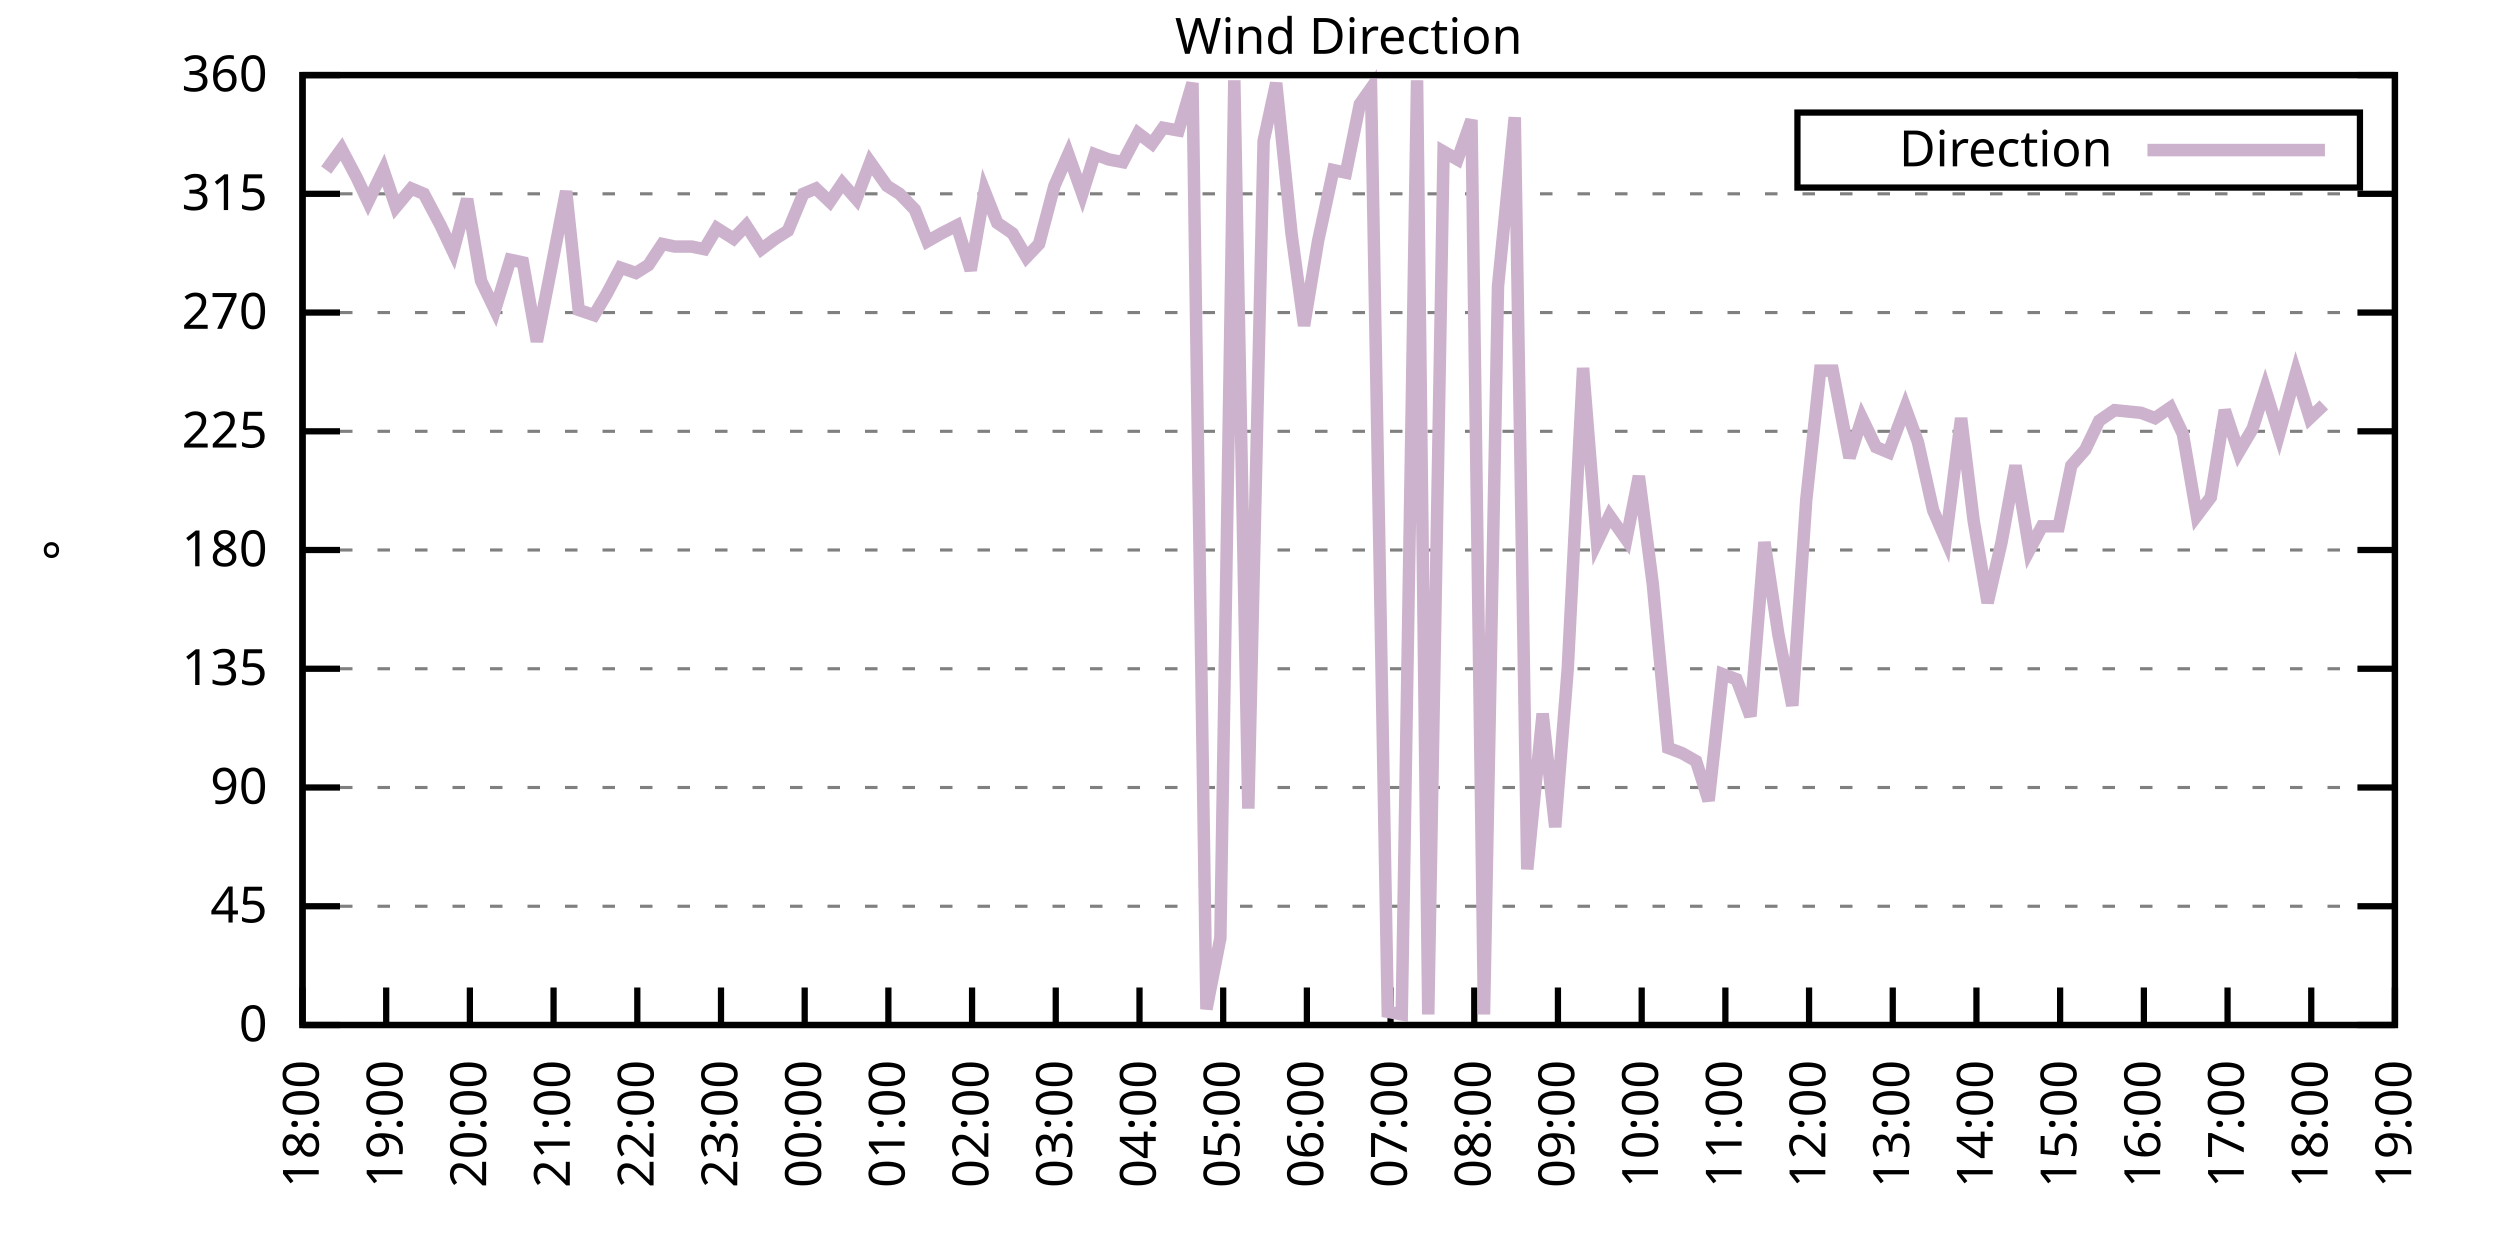
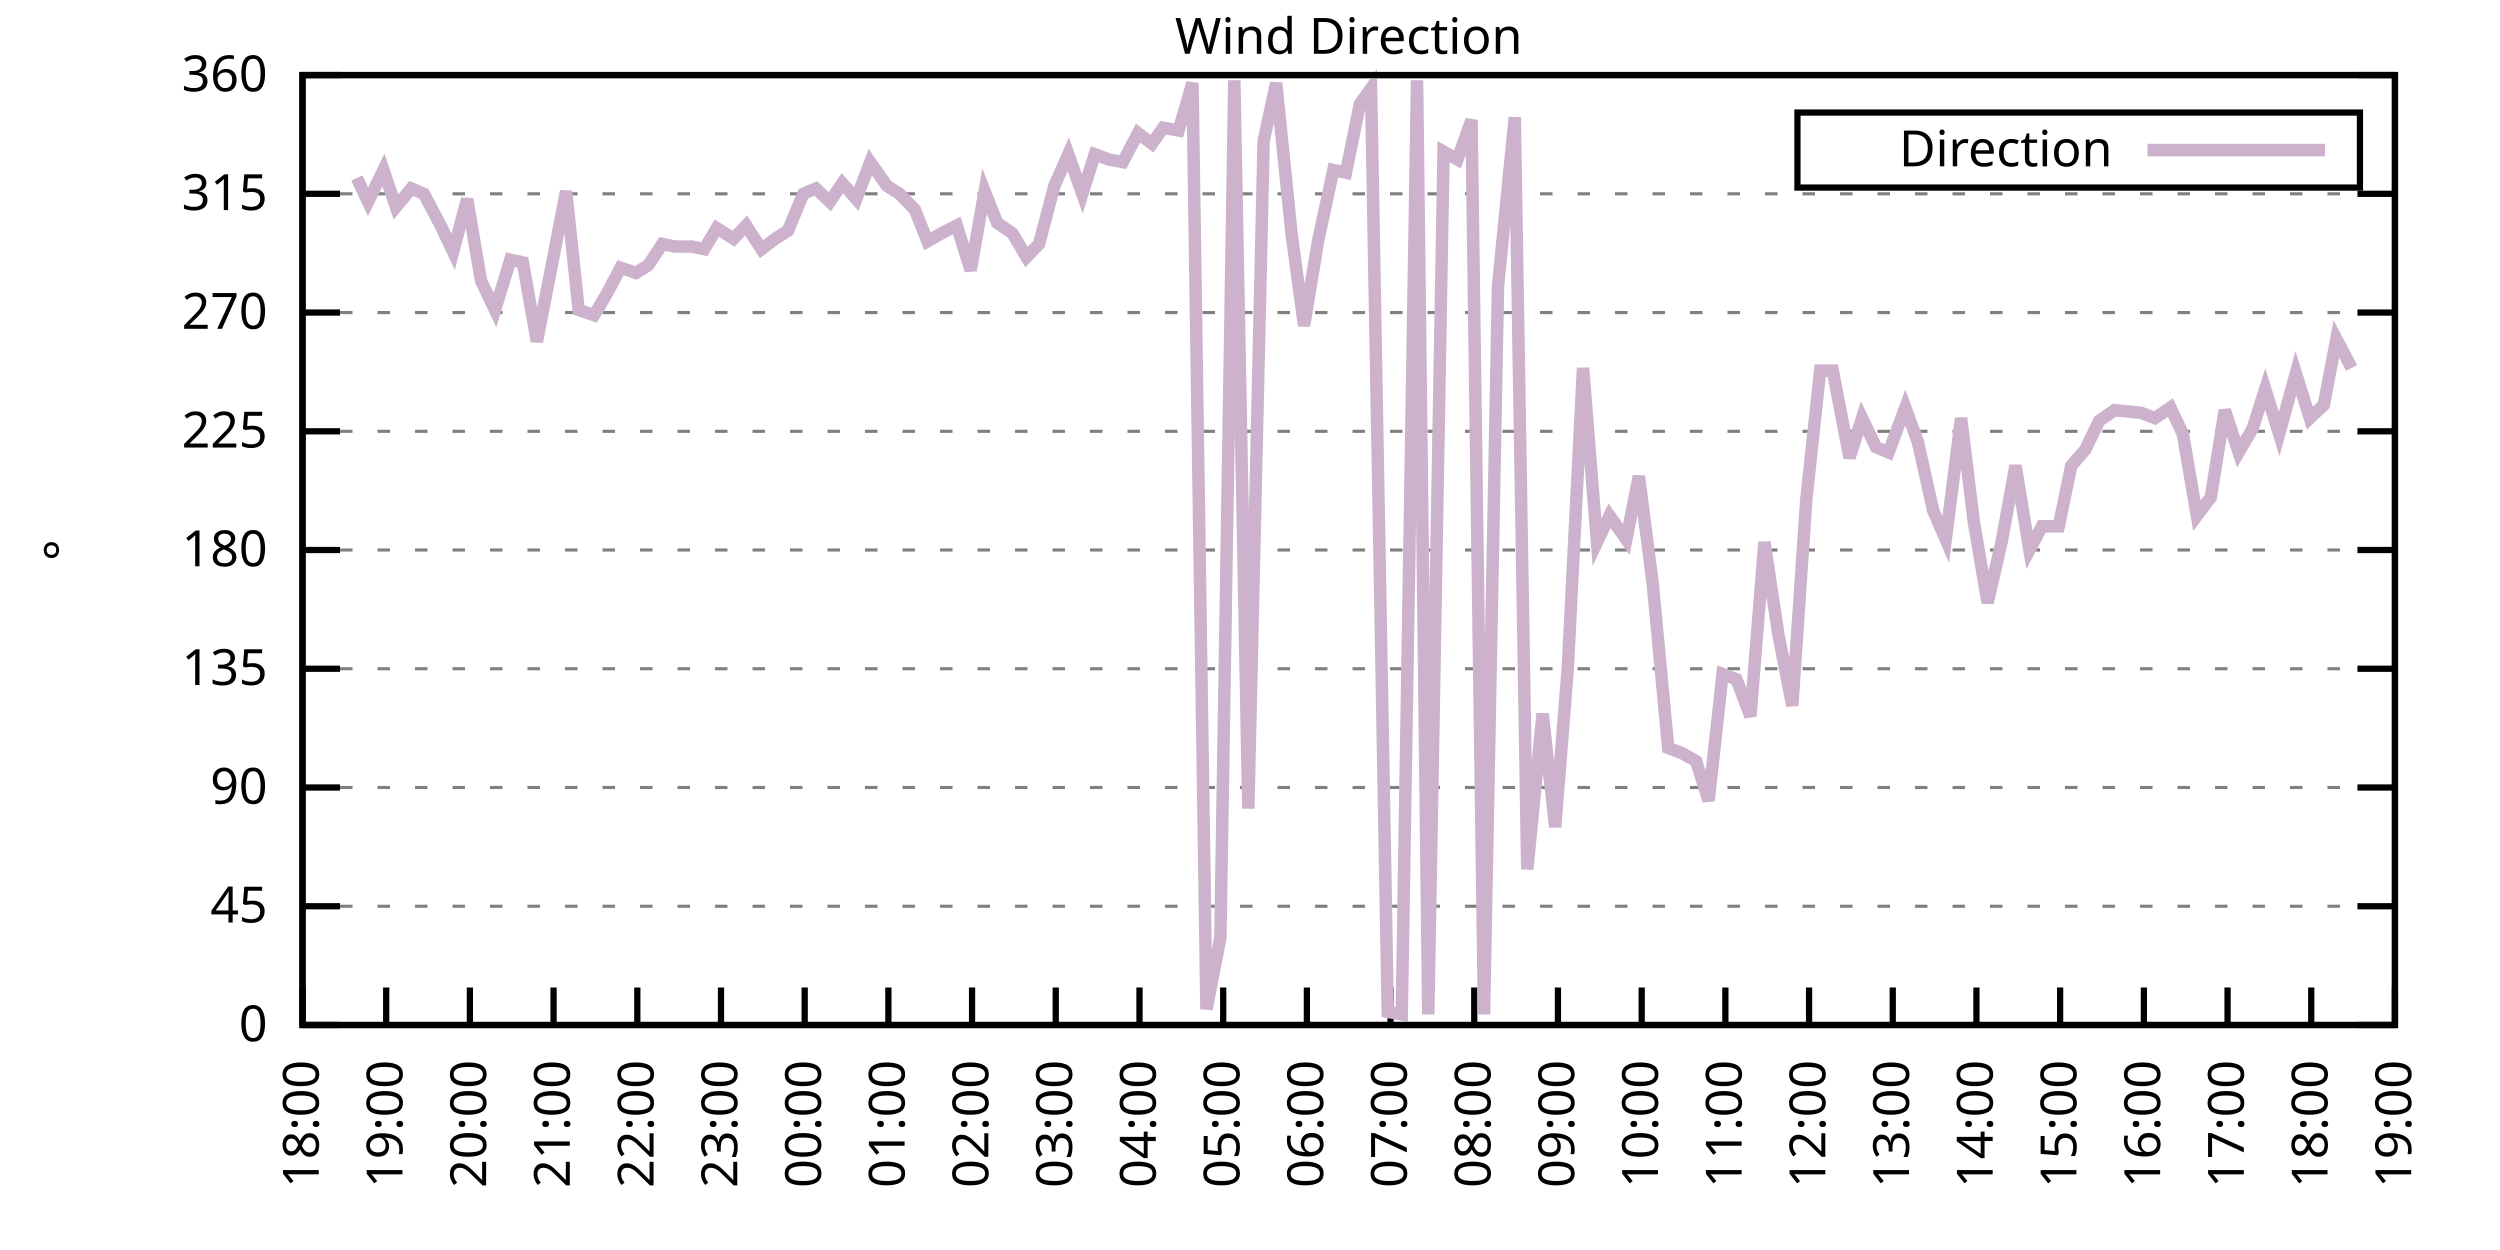
<svg xmlns="http://www.w3.org/2000/svg" xmlns:xlink="http://www.w3.org/1999/xlink" width="400" height="200" viewBox="0 0 400 200">
  <g id="gnuplot_canvas">
    <rect x="0" y="0" width="400" height="200" fill="none" />
    <defs>
      <circle id="gpDot" r="0.5" stroke-width="0.5" stroke="currentColor" />
      <path id="gpPt0" stroke-width="0.333" stroke="currentColor" d="M-1,0 h2 M0,-1 v2" />
      <path id="gpPt1" stroke-width="0.333" stroke="currentColor" d="M-1,-1 L1,1 M1,-1 L-1,1" />
      <path id="gpPt2" stroke-width="0.333" stroke="currentColor" d="M-1,0 L1,0 M0,-1 L0,1 M-1,-1 L1,1 M-1,1 L1,-1" />
      <rect id="gpPt3" stroke-width="0.333" stroke="currentColor" x="-1" y="-1" width="2" height="2" />
      <rect id="gpPt4" stroke-width="0.333" stroke="currentColor" fill="currentColor" x="-1" y="-1" width="2" height="2" />
      <circle id="gpPt5" stroke-width="0.333" stroke="currentColor" cx="0" cy="0" r="1" />
      <use xlink:href="#gpPt5" id="gpPt6" fill="currentColor" stroke="none" />
      <path id="gpPt7" stroke-width="0.333" stroke="currentColor" d="M0,-1.33 L-1.33,0.67 L1.33,0.67 z" />
      <use xlink:href="#gpPt7" id="gpPt8" fill="currentColor" stroke="none" />
      <use xlink:href="#gpPt7" id="gpPt9" stroke="currentColor" transform="rotate(180)" />
      <use xlink:href="#gpPt9" id="gpPt10" fill="currentColor" stroke="none" />
      <use xlink:href="#gpPt3" id="gpPt11" stroke="currentColor" transform="rotate(45)" />
      <use xlink:href="#gpPt11" id="gpPt12" fill="currentColor" stroke="none" />
      <path id="gpPt13" stroke-width="0.333" stroke="currentColor" d="M0,1.330 L1.265,0.411 L0.782,-1.067 L-0.782,-1.076 L-1.265,0.411 z" />
      <use xlink:href="#gpPt13" id="gpPt14" fill="currentColor" stroke="none" />
      <filter id="textbox" filterUnits="objectBoundingBox" x="0" y="0" height="1" width="1">
        <feFlood flood-color="white" flood-opacity="1" result="bgnd" />
        <feComposite in="SourceGraphic" in2="bgnd" operator="atop" />
      </filter>
      <filter id="greybox" filterUnits="objectBoundingBox" x="0" y="0" height="1" width="1">
        <feFlood flood-color="lightgrey" flood-opacity="1" result="grey" />
        <feComposite in="SourceGraphic" in2="grey" operator="atop" />
      </filter>
    </defs>
    <g fill="none" color="white" stroke="currentColor" stroke-width="1.00" stroke-linecap="butt" stroke-linejoin="miter">
</g>
    <g fill="none" color="black" stroke="currentColor" stroke-width="1.00" stroke-linecap="butt" stroke-linejoin="miter">
      <g stroke="none" shape-rendering="crispEdges">
        <polygon fill="rgb(255, 255, 255)" points="48.40,164.00 383.18,164.00 383.18,12.02 48.40,12.02 " />
      </g>
    </g>
    <g fill="none" color="black" stroke="currentColor" stroke-width="1.00" stroke-linecap="butt" stroke-linejoin="miter">
</g>
    <g fill="none" color="black" stroke="black" stroke-width="0.50" stroke-linecap="butt" stroke-linejoin="miter">
</g>
    <g fill="none" color="gray" stroke="currentColor" stroke-width="0.50" stroke-linecap="butt" stroke-linejoin="miter">
      <path stroke="gray" stroke-dasharray="2,4" class="gridline" d="M48.40,164.00 L383.19,164.00  " />
    </g>
    <g fill="none" color="gray" stroke="gray" stroke-width="1.00" stroke-linecap="butt" stroke-linejoin="miter">
</g>
    <g fill="none" color="black" stroke="currentColor" stroke-width="1.00" stroke-linecap="butt" stroke-linejoin="miter">
      <path stroke="black" d="M48.40,164.00 L54.40,164.00 M383.19,164.00 L377.19,164.00  " />
      <g transform="translate(42.80,166.60)" stroke="none" fill="black" font-family="Sans" font-size="8.00" text-anchor="end">
        <text>
          <tspan font-family="Sans"> 0</tspan>
        </text>
      </g>
    </g>
    <g fill="none" color="black" stroke="currentColor" stroke-width="1.00" stroke-linecap="butt" stroke-linejoin="miter">
</g>
    <g fill="none" color="black" stroke="black" stroke-width="0.50" stroke-linecap="butt" stroke-linejoin="miter">
</g>
    <g fill="none" color="gray" stroke="currentColor" stroke-width="0.50" stroke-linecap="butt" stroke-linejoin="miter">
      <path stroke="gray" stroke-dasharray="2,4" class="gridline" d="M48.40,145.00 L383.19,145.00  " />
    </g>
    <g fill="none" color="gray" stroke="gray" stroke-width="1.00" stroke-linecap="butt" stroke-linejoin="miter">
</g>
    <g fill="none" color="black" stroke="currentColor" stroke-width="1.00" stroke-linecap="butt" stroke-linejoin="miter">
      <path stroke="black" d="M48.40,145.00 L54.40,145.00 M383.19,145.00 L377.19,145.00  " />
      <g transform="translate(42.80,147.60)" stroke="none" fill="black" font-family="Sans" font-size="8.00" text-anchor="end">
        <text>
          <tspan font-family="Sans"> 45</tspan>
        </text>
      </g>
    </g>
    <g fill="none" color="black" stroke="currentColor" stroke-width="1.00" stroke-linecap="butt" stroke-linejoin="miter">
</g>
    <g fill="none" color="black" stroke="black" stroke-width="0.50" stroke-linecap="butt" stroke-linejoin="miter">
</g>
    <g fill="none" color="gray" stroke="currentColor" stroke-width="0.50" stroke-linecap="butt" stroke-linejoin="miter">
      <path stroke="gray" stroke-dasharray="2,4" class="gridline" d="M48.40,126.00 L383.19,126.00  " />
    </g>
    <g fill="none" color="gray" stroke="gray" stroke-width="1.00" stroke-linecap="butt" stroke-linejoin="miter">
</g>
    <g fill="none" color="black" stroke="currentColor" stroke-width="1.00" stroke-linecap="butt" stroke-linejoin="miter">
      <path stroke="black" d="M48.40,126.00 L54.40,126.00 M383.19,126.00 L377.19,126.00  " />
      <g transform="translate(42.80,128.60)" stroke="none" fill="black" font-family="Sans" font-size="8.00" text-anchor="end">
        <text>
          <tspan font-family="Sans"> 90</tspan>
        </text>
      </g>
    </g>
    <g fill="none" color="black" stroke="currentColor" stroke-width="1.00" stroke-linecap="butt" stroke-linejoin="miter">
</g>
    <g fill="none" color="black" stroke="black" stroke-width="0.50" stroke-linecap="butt" stroke-linejoin="miter">
</g>
    <g fill="none" color="gray" stroke="currentColor" stroke-width="0.50" stroke-linecap="butt" stroke-linejoin="miter">
      <path stroke="gray" stroke-dasharray="2,4" class="gridline" d="M48.40,107.00 L383.19,107.00  " />
    </g>
    <g fill="none" color="gray" stroke="gray" stroke-width="1.00" stroke-linecap="butt" stroke-linejoin="miter">
</g>
    <g fill="none" color="black" stroke="currentColor" stroke-width="1.00" stroke-linecap="butt" stroke-linejoin="miter">
      <path stroke="black" d="M48.40,107.00 L54.40,107.00 M383.19,107.00 L377.19,107.00  " />
      <g transform="translate(42.80,109.60)" stroke="none" fill="black" font-family="Sans" font-size="8.00" text-anchor="end">
        <text>
          <tspan font-family="Sans"> 135</tspan>
        </text>
      </g>
    </g>
    <g fill="none" color="black" stroke="currentColor" stroke-width="1.00" stroke-linecap="butt" stroke-linejoin="miter">
</g>
    <g fill="none" color="black" stroke="black" stroke-width="0.50" stroke-linecap="butt" stroke-linejoin="miter">
</g>
    <g fill="none" color="gray" stroke="currentColor" stroke-width="0.50" stroke-linecap="butt" stroke-linejoin="miter">
      <path stroke="gray" stroke-dasharray="2,4" class="gridline" d="M48.40,88.00 L383.19,88.00  " />
    </g>
    <g fill="none" color="gray" stroke="gray" stroke-width="1.00" stroke-linecap="butt" stroke-linejoin="miter">
</g>
    <g fill="none" color="black" stroke="currentColor" stroke-width="1.00" stroke-linecap="butt" stroke-linejoin="miter">
      <path stroke="black" d="M48.40,88.00 L54.40,88.00 M383.19,88.00 L377.19,88.00  " />
      <g transform="translate(42.80,90.60)" stroke="none" fill="black" font-family="Sans" font-size="8.00" text-anchor="end">
        <text>
          <tspan font-family="Sans"> 180</tspan>
        </text>
      </g>
    </g>
    <g fill="none" color="black" stroke="currentColor" stroke-width="1.00" stroke-linecap="butt" stroke-linejoin="miter">
</g>
    <g fill="none" color="black" stroke="black" stroke-width="0.50" stroke-linecap="butt" stroke-linejoin="miter">
</g>
    <g fill="none" color="gray" stroke="currentColor" stroke-width="0.50" stroke-linecap="butt" stroke-linejoin="miter">
      <path stroke="gray" stroke-dasharray="2,4" class="gridline" d="M48.40,69.01 L383.19,69.01  " />
    </g>
    <g fill="none" color="gray" stroke="gray" stroke-width="1.00" stroke-linecap="butt" stroke-linejoin="miter">
</g>
    <g fill="none" color="black" stroke="currentColor" stroke-width="1.00" stroke-linecap="butt" stroke-linejoin="miter">
      <path stroke="black" d="M48.40,69.01 L54.40,69.01 M383.19,69.01 L377.19,69.01  " />
      <g transform="translate(42.80,71.61)" stroke="none" fill="black" font-family="Sans" font-size="8.00" text-anchor="end">
        <text>
          <tspan font-family="Sans"> 225</tspan>
        </text>
      </g>
    </g>
    <g fill="none" color="black" stroke="currentColor" stroke-width="1.00" stroke-linecap="butt" stroke-linejoin="miter">
</g>
    <g fill="none" color="black" stroke="black" stroke-width="0.50" stroke-linecap="butt" stroke-linejoin="miter">
</g>
    <g fill="none" color="gray" stroke="currentColor" stroke-width="0.50" stroke-linecap="butt" stroke-linejoin="miter">
      <path stroke="gray" stroke-dasharray="2,4" class="gridline" d="M48.40,50.01 L383.19,50.01  " />
    </g>
    <g fill="none" color="gray" stroke="gray" stroke-width="1.00" stroke-linecap="butt" stroke-linejoin="miter">
</g>
    <g fill="none" color="black" stroke="currentColor" stroke-width="1.00" stroke-linecap="butt" stroke-linejoin="miter">
      <path stroke="black" d="M48.40,50.01 L54.40,50.01 M383.19,50.01 L377.19,50.01  " />
      <g transform="translate(42.80,52.61)" stroke="none" fill="black" font-family="Sans" font-size="8.00" text-anchor="end">
        <text>
          <tspan font-family="Sans"> 270</tspan>
        </text>
      </g>
    </g>
    <g fill="none" color="black" stroke="currentColor" stroke-width="1.00" stroke-linecap="butt" stroke-linejoin="miter">
</g>
    <g fill="none" color="black" stroke="black" stroke-width="0.50" stroke-linecap="butt" stroke-linejoin="miter">
</g>
    <g fill="none" color="gray" stroke="currentColor" stroke-width="0.50" stroke-linecap="butt" stroke-linejoin="miter">
      <path stroke="gray" stroke-dasharray="2,4" class="gridline" d="M48.40,31.01 L383.19,31.01  " />
    </g>
    <g fill="none" color="gray" stroke="gray" stroke-width="1.00" stroke-linecap="butt" stroke-linejoin="miter">
</g>
    <g fill="none" color="black" stroke="currentColor" stroke-width="1.00" stroke-linecap="butt" stroke-linejoin="miter">
      <path stroke="black" d="M48.40,31.01 L54.40,31.01 M383.19,31.01 L377.19,31.01  " />
      <g transform="translate(42.80,33.61)" stroke="none" fill="black" font-family="Sans" font-size="8.00" text-anchor="end">
        <text>
          <tspan font-family="Sans"> 315</tspan>
        </text>
      </g>
    </g>
    <g fill="none" color="black" stroke="currentColor" stroke-width="1.00" stroke-linecap="butt" stroke-linejoin="miter">
</g>
    <g fill="none" color="black" stroke="black" stroke-width="0.50" stroke-linecap="butt" stroke-linejoin="miter">
</g>
    <g fill="none" color="gray" stroke="currentColor" stroke-width="0.50" stroke-linecap="butt" stroke-linejoin="miter">
      <path stroke="gray" stroke-dasharray="2,4" class="gridline" d="M48.40,12.01 L383.19,12.01  " />
    </g>
    <g fill="none" color="gray" stroke="gray" stroke-width="1.00" stroke-linecap="butt" stroke-linejoin="miter">
</g>
    <g fill="none" color="black" stroke="currentColor" stroke-width="1.00" stroke-linecap="butt" stroke-linejoin="miter">
      <path stroke="black" d="M48.40,12.01 L54.40,12.01 M383.19,12.01 L377.19,12.01  " />
      <g transform="translate(42.80,14.61)" stroke="none" fill="black" font-family="Sans" font-size="8.00" text-anchor="end">
        <text>
          <tspan font-family="Sans"> 360</tspan>
        </text>
      </g>
    </g>
    <g fill="none" color="black" stroke="currentColor" stroke-width="1.00" stroke-linecap="butt" stroke-linejoin="miter">
      <path stroke="black" d="M48.40,164.00 L48.40,158.00  " />
      <g transform="translate(51.00,169.60) rotate(270.00)" stroke="none" fill="black" font-family="Sans" font-size="8.00" text-anchor="end">
        <text>
          <tspan font-family="Sans">18:00</tspan>
        </text>
      </g>
    </g>
    <g fill="none" color="black" stroke="currentColor" stroke-width="1.00" stroke-linecap="butt" stroke-linejoin="miter">
      <path stroke="black" d="M61.79,164.00 L61.79,158.00  " />
      <g transform="translate(64.39,169.60) rotate(270.00)" stroke="none" fill="black" font-family="Sans" font-size="8.00" text-anchor="end">
        <text>
          <tspan font-family="Sans">19:00</tspan>
        </text>
      </g>
    </g>
    <g fill="none" color="black" stroke="currentColor" stroke-width="1.00" stroke-linecap="butt" stroke-linejoin="miter">
      <path stroke="black" d="M75.18,164.00 L75.18,158.00  " />
      <g transform="translate(77.78,169.60) rotate(270.00)" stroke="none" fill="black" font-family="Sans" font-size="8.00" text-anchor="end">
        <text>
          <tspan font-family="Sans">20:00</tspan>
        </text>
      </g>
    </g>
    <g fill="none" color="black" stroke="currentColor" stroke-width="1.00" stroke-linecap="butt" stroke-linejoin="miter">
      <path stroke="black" d="M88.57,164.00 L88.57,158.00  " />
      <g transform="translate(91.17,169.60) rotate(270.00)" stroke="none" fill="black" font-family="Sans" font-size="8.00" text-anchor="end">
        <text>
          <tspan font-family="Sans">21:00</tspan>
        </text>
      </g>
    </g>
    <g fill="none" color="black" stroke="currentColor" stroke-width="1.00" stroke-linecap="butt" stroke-linejoin="miter">
      <path stroke="black" d="M101.97,164.00 L101.97,158.00  " />
      <g transform="translate(104.57,169.60) rotate(270.00)" stroke="none" fill="black" font-family="Sans" font-size="8.00" text-anchor="end">
        <text>
          <tspan font-family="Sans">22:00</tspan>
        </text>
      </g>
    </g>
    <g fill="none" color="black" stroke="currentColor" stroke-width="1.00" stroke-linecap="butt" stroke-linejoin="miter">
      <path stroke="black" d="M115.36,164.00 L115.36,158.00  " />
      <g transform="translate(117.96,169.60) rotate(270.00)" stroke="none" fill="black" font-family="Sans" font-size="8.00" text-anchor="end">
        <text>
          <tspan font-family="Sans">23:00</tspan>
        </text>
      </g>
    </g>
    <g fill="none" color="black" stroke="currentColor" stroke-width="1.00" stroke-linecap="butt" stroke-linejoin="miter">
      <path stroke="black" d="M128.75,164.00 L128.75,158.00  " />
      <g transform="translate(131.35,169.60) rotate(270.00)" stroke="none" fill="black" font-family="Sans" font-size="8.00" text-anchor="end">
        <text>
          <tspan font-family="Sans">00:00</tspan>
        </text>
      </g>
    </g>
    <g fill="none" color="black" stroke="currentColor" stroke-width="1.00" stroke-linecap="butt" stroke-linejoin="miter">
      <path stroke="black" d="M142.14,164.00 L142.14,158.00  " />
      <g transform="translate(144.74,169.60) rotate(270.00)" stroke="none" fill="black" font-family="Sans" font-size="8.00" text-anchor="end">
        <text>
          <tspan font-family="Sans">01:00</tspan>
        </text>
      </g>
    </g>
    <g fill="none" color="black" stroke="currentColor" stroke-width="1.00" stroke-linecap="butt" stroke-linejoin="miter">
      <path stroke="black" d="M155.53,164.00 L155.53,158.00  " />
      <g transform="translate(158.13,169.60) rotate(270.00)" stroke="none" fill="black" font-family="Sans" font-size="8.00" text-anchor="end">
        <text>
          <tspan font-family="Sans">02:00</tspan>
        </text>
      </g>
    </g>
    <g fill="none" color="black" stroke="currentColor" stroke-width="1.00" stroke-linecap="butt" stroke-linejoin="miter">
      <path stroke="black" d="M168.92,164.00 L168.92,158.00  " />
      <g transform="translate(171.52,169.60) rotate(270.00)" stroke="none" fill="black" font-family="Sans" font-size="8.00" text-anchor="end">
        <text>
          <tspan font-family="Sans">03:00</tspan>
        </text>
      </g>
    </g>
    <g fill="none" color="black" stroke="currentColor" stroke-width="1.00" stroke-linecap="butt" stroke-linejoin="miter">
      <path stroke="black" d="M182.32,164.00 L182.32,158.00  " />
      <g transform="translate(184.92,169.60) rotate(270.00)" stroke="none" fill="black" font-family="Sans" font-size="8.00" text-anchor="end">
        <text>
          <tspan font-family="Sans">04:00</tspan>
        </text>
      </g>
    </g>
    <g fill="none" color="black" stroke="currentColor" stroke-width="1.00" stroke-linecap="butt" stroke-linejoin="miter">
      <path stroke="black" d="M195.71,164.00 L195.71,158.00  " />
      <g transform="translate(198.31,169.60) rotate(270.00)" stroke="none" fill="black" font-family="Sans" font-size="8.00" text-anchor="end">
        <text>
          <tspan font-family="Sans">05:00</tspan>
        </text>
      </g>
    </g>
    <g fill="none" color="black" stroke="currentColor" stroke-width="1.00" stroke-linecap="butt" stroke-linejoin="miter">
      <path stroke="black" d="M209.10,164.00 L209.10,158.00  " />
      <g transform="translate(211.70,169.60) rotate(270.00)" stroke="none" fill="black" font-family="Sans" font-size="8.00" text-anchor="end">
        <text>
          <tspan font-family="Sans">06:00</tspan>
        </text>
      </g>
    </g>
    <g fill="none" color="black" stroke="currentColor" stroke-width="1.00" stroke-linecap="butt" stroke-linejoin="miter">
      <path stroke="black" d="M222.49,164.00 L222.49,158.00  " />
      <g transform="translate(225.09,169.60) rotate(270.00)" stroke="none" fill="black" font-family="Sans" font-size="8.00" text-anchor="end">
        <text>
          <tspan font-family="Sans">07:00</tspan>
        </text>
      </g>
    </g>
    <g fill="none" color="black" stroke="currentColor" stroke-width="1.00" stroke-linecap="butt" stroke-linejoin="miter">
      <path stroke="black" d="M235.88,164.00 L235.88,158.00  " />
      <g transform="translate(238.48,169.60) rotate(270.00)" stroke="none" fill="black" font-family="Sans" font-size="8.00" text-anchor="end">
        <text>
          <tspan font-family="Sans">08:00</tspan>
        </text>
      </g>
    </g>
    <g fill="none" color="black" stroke="currentColor" stroke-width="1.00" stroke-linecap="butt" stroke-linejoin="miter">
      <path stroke="black" d="M249.27,164.00 L249.27,158.00  " />
      <g transform="translate(251.87,169.60) rotate(270.00)" stroke="none" fill="black" font-family="Sans" font-size="8.00" text-anchor="end">
        <text>
          <tspan font-family="Sans">09:00</tspan>
        </text>
      </g>
    </g>
    <g fill="none" color="black" stroke="currentColor" stroke-width="1.00" stroke-linecap="butt" stroke-linejoin="miter">
      <path stroke="black" d="M262.67,164.00 L262.67,158.00  " />
      <g transform="translate(265.27,169.60) rotate(270.00)" stroke="none" fill="black" font-family="Sans" font-size="8.00" text-anchor="end">
        <text>
          <tspan font-family="Sans">10:00</tspan>
        </text>
      </g>
    </g>
    <g fill="none" color="black" stroke="currentColor" stroke-width="1.00" stroke-linecap="butt" stroke-linejoin="miter">
      <path stroke="black" d="M276.06,164.00 L276.06,158.00  " />
      <g transform="translate(278.66,169.60) rotate(270.00)" stroke="none" fill="black" font-family="Sans" font-size="8.00" text-anchor="end">
        <text>
          <tspan font-family="Sans">11:00</tspan>
        </text>
      </g>
    </g>
    <g fill="none" color="black" stroke="currentColor" stroke-width="1.00" stroke-linecap="butt" stroke-linejoin="miter">
      <path stroke="black" d="M289.45,164.00 L289.45,158.00  " />
      <g transform="translate(292.05,169.60) rotate(270.00)" stroke="none" fill="black" font-family="Sans" font-size="8.00" text-anchor="end">
        <text>
          <tspan font-family="Sans">12:00</tspan>
        </text>
      </g>
    </g>
    <g fill="none" color="black" stroke="currentColor" stroke-width="1.00" stroke-linecap="butt" stroke-linejoin="miter">
      <path stroke="black" d="M302.84,164.00 L302.84,158.00  " />
      <g transform="translate(305.44,169.60) rotate(270.00)" stroke="none" fill="black" font-family="Sans" font-size="8.00" text-anchor="end">
        <text>
          <tspan font-family="Sans">13:00</tspan>
        </text>
      </g>
    </g>
    <g fill="none" color="black" stroke="currentColor" stroke-width="1.00" stroke-linecap="butt" stroke-linejoin="miter">
      <path stroke="black" d="M316.23,164.00 L316.23,158.00  " />
      <g transform="translate(318.83,169.60) rotate(270.00)" stroke="none" fill="black" font-family="Sans" font-size="8.00" text-anchor="end">
        <text>
          <tspan font-family="Sans">14:00</tspan>
        </text>
      </g>
    </g>
    <g fill="none" color="black" stroke="currentColor" stroke-width="1.00" stroke-linecap="butt" stroke-linejoin="miter">
      <path stroke="black" d="M329.62,164.00 L329.62,158.00  " />
      <g transform="translate(332.22,169.60) rotate(270.00)" stroke="none" fill="black" font-family="Sans" font-size="8.00" text-anchor="end">
        <text>
          <tspan font-family="Sans">15:00</tspan>
        </text>
      </g>
    </g>
    <g fill="none" color="black" stroke="currentColor" stroke-width="1.00" stroke-linecap="butt" stroke-linejoin="miter">
      <path stroke="black" d="M343.02,164.00 L343.02,158.00  " />
      <g transform="translate(345.62,169.60) rotate(270.00)" stroke="none" fill="black" font-family="Sans" font-size="8.00" text-anchor="end">
        <text>
          <tspan font-family="Sans">16:00</tspan>
        </text>
      </g>
    </g>
    <g fill="none" color="black" stroke="currentColor" stroke-width="1.00" stroke-linecap="butt" stroke-linejoin="miter">
      <path stroke="black" d="M356.41,164.00 L356.41,158.00  " />
      <g transform="translate(359.01,169.60) rotate(270.00)" stroke="none" fill="black" font-family="Sans" font-size="8.00" text-anchor="end">
        <text>
          <tspan font-family="Sans">17:00</tspan>
        </text>
      </g>
    </g>
    <g fill="none" color="black" stroke="currentColor" stroke-width="1.00" stroke-linecap="butt" stroke-linejoin="miter">
      <path stroke="black" d="M369.80,164.00 L369.80,158.00  " />
      <g transform="translate(372.40,169.60) rotate(270.00)" stroke="none" fill="black" font-family="Sans" font-size="8.00" text-anchor="end">
        <text>
          <tspan font-family="Sans">18:00</tspan>
        </text>
      </g>
    </g>
    <g fill="none" color="black" stroke="currentColor" stroke-width="1.00" stroke-linecap="butt" stroke-linejoin="miter">
      <path stroke="black" d="M383.19,164.00 L383.19,158.00  " />
      <g transform="translate(385.79,169.60) rotate(270.00)" stroke="none" fill="black" font-family="Sans" font-size="8.00" text-anchor="end">
        <text>
          <tspan font-family="Sans">19:00</tspan>
        </text>
      </g>
    </g>
    <g fill="none" color="black" stroke="currentColor" stroke-width="1.00" stroke-linecap="butt" stroke-linejoin="miter">
</g>
    <g fill="none" color="black" stroke="currentColor" stroke-width="1.00" stroke-linecap="butt" stroke-linejoin="miter">
      <path stroke="black" d="M48.40,12.01 L48.40,164.00 L383.19,164.00 L383.19,12.01 L48.40,12.01 Z  " />
    </g>
    <g fill="none" color="black" stroke="currentColor" stroke-width="1.00" stroke-linecap="butt" stroke-linejoin="miter">
</g>
    <g fill="none" color="black" stroke="currentColor" stroke-width="1.00" stroke-linecap="butt" stroke-linejoin="miter">
      <path stroke="black" d="M287.59,30.01 L287.59,18.01 L377.59,18.01 L377.59,30.01 L287.59,30.01 Z  " />
    </g>
    <g id="Wind_direction_plot_1">
      <g fill="none" color="white" stroke="black" stroke-width="2.00" stroke-linecap="butt" stroke-linejoin="miter">
</g>
      <g fill="none" color="black" stroke="currentColor" stroke-width="2.00" stroke-linecap="butt" stroke-linejoin="miter">
        <g transform="translate(337.99,26.61)" stroke="none" fill="black" font-family="Sans" font-size="8.00" text-anchor="end">
          <text>
            <tspan font-family="Sans">Direction</tspan>
          </text>
        </g>
      </g>
      <g fill="none" color="black" stroke="currentColor" stroke-width="2.00" stroke-linecap="butt" stroke-linejoin="miter">
-         <path stroke="rgb(204, 178, 204)" d="M343.59,24.01 L371.99,24.01 M52.19,27.21 L54.65,23.83 L57.10,28.48 L58.89,32.28 L61.35,27.21 L63.35,33.12   L65.81,30.16 L67.82,31.01 L70.50,36.08 L72.50,40.30 L74.74,31.85 L76.97,44.94 L79.20,49.59 L81.66,41.56   L83.66,41.99 L85.90,54.65 L88.13,43.25 L90.58,30.59 L92.59,49.59 L95.05,50.43 L97.06,47.05 L99.29,42.83   L101.74,43.67 L103.75,42.41 L105.98,39.03 L107.99,39.45 L110.67,39.45 L112.68,39.87 L114.69,36.50 L117.37,38.19   L119.38,36.08 L121.83,39.87 L124.06,38.19 L126.07,36.92 L128.53,31.01 L130.54,30.16 L132.77,32.28 L134.78,29.32   L137.01,31.85 L139.24,25.94 L141.92,29.74 L143.93,31.01 L146.38,33.54 L148.39,38.61 L150.62,37.34 L153.08,36.08   L155.31,43.25 L157.54,30.59 L159.55,35.65 L162.01,37.34 L164.24,41.14 L166.25,39.03 L168.70,29.74 L170.93,24.68   L173.17,31.01 L175.17,24.68 L177.41,25.52 L179.64,25.94 L182.09,21.30 L184.32,22.99 L186.11,20.45 L188.57,20.88   L190.80,13.28 L193.03,161.47 L195.26,150.07 L197.49,12.85 L199.73,129.38 L202.18,22.56 L204.19,13.28 L206.64,37.34   L208.65,52.12 L210.88,38.61 L213.34,27.21 L215.35,27.63 L217.58,16.65 L219.37,14.12 L222.04,161.89 L224.28,162.31   L226.73,12.85 L228.52,162.31 L230.97,24.25 L233.20,25.52 L235.44,19.19 L237.44,162.31 L239.68,45.79 L242.36,18.77   L244.36,139.09 L246.82,114.18 L248.83,132.34 L250.84,107.00 L253.29,58.87 L255.52,86.74 L257.53,82.52 L260.21,86.32   L262.22,76.18 L264.45,93.49 L266.91,119.67 L269.14,120.51 L271.37,121.78 L273.38,128.11 L275.61,107.85 L277.84,108.69   L280.07,114.60 L282.31,86.74 L284.54,101.52 L286.77,112.91 L289.00,79.98 L291.23,59.30 L293.24,59.30 L295.92,73.23   L297.93,66.90 L300.16,71.54 L302.17,72.38 L304.85,65.21 L306.86,70.70 L309.31,81.67 L311.32,86.32 L313.78,66.90   L315.79,83.36 L318.02,96.45 L320.25,86.74 L322.48,74.49 L324.71,88.00 L326.72,84.21 L329.40,84.21 L331.41,74.49   L333.64,71.96 L335.87,67.32 L338.33,65.63 L342.57,66.05 L344.80,66.90 L347.26,65.21 L349.26,69.43 L351.50,82.52   L353.73,79.56 L355.96,65.63 L358.19,72.38 L360.42,68.58 L362.43,62.25 L364.66,69.43 L367.34,59.72 L369.58,66.90   L371.81,64.78  " />
+         <path stroke="rgb(204, 178, 204)" d="M343.59,24.01 L371.99,24.01 M57.10,28.48 L58.89,32.28 L61.35,27.21 L63.35,33.12 L65.81,30.16 L67.82,31.01   L70.50,36.08 L72.50,40.30 L74.74,31.85 L76.97,44.94 L79.20,49.59 L81.66,41.56 L83.66,41.99 L85.90,54.65   L88.13,43.25 L90.58,30.59 L92.59,49.59 L95.05,50.43 L97.06,47.05 L99.29,42.83 L101.74,43.67 L103.75,42.41   L105.98,39.03 L107.99,39.45 L110.67,39.45 L112.68,39.87 L114.69,36.50 L117.37,38.19 L119.38,36.08 L121.83,39.87   L124.06,38.19 L126.07,36.92 L128.53,31.01 L130.54,30.16 L132.77,32.28 L134.78,29.32 L137.01,31.85 L139.24,25.94   L141.92,29.74 L143.93,31.01 L146.38,33.54 L148.39,38.61 L150.62,37.34 L153.08,36.08 L155.31,43.25 L157.54,30.59   L159.55,35.65 L162.01,37.34 L164.24,41.14 L166.25,39.03 L168.70,29.74 L170.93,24.68 L173.17,31.01 L175.17,24.68   L177.41,25.52 L179.64,25.94 L182.09,21.30 L184.32,22.99 L186.11,20.45 L188.57,20.88 L190.80,13.28 L193.03,161.47   L195.26,150.07 L197.49,12.85 L199.73,129.38 L202.18,22.56 L204.19,13.28 L206.64,37.34 L208.65,52.12 L210.88,38.61   L213.34,27.21 L215.35,27.63 L217.58,16.65 L219.37,14.12 L222.04,161.89 L224.28,162.31 L226.73,12.85 L228.52,162.31   L230.97,24.25 L233.20,25.52 L235.44,19.19 L237.44,162.31 L239.68,45.79 L242.36,18.77 L244.36,139.09 L246.82,114.18   L248.83,132.34 L250.84,107.00 L253.29,58.87 L255.52,86.74 L257.53,82.52 L260.21,86.32 L262.22,76.18 L264.45,93.49   L266.91,119.67 L269.14,120.51 L271.37,121.78 L273.38,128.11 L275.61,107.85 L277.84,108.69 L280.07,114.60 L282.31,86.74   L284.54,101.52 L286.77,112.91 L289.00,79.98 L291.23,59.30 L293.24,59.30 L295.92,73.23 L297.93,66.90 L300.16,71.54   L302.17,72.38 L304.85,65.21 L306.86,70.70 L309.31,81.67 L311.32,86.32 L313.78,66.90 L315.79,83.36 L318.02,96.45   L320.25,86.74 L322.48,74.49 L324.71,88.00 L326.72,84.21 L329.40,84.21 L331.41,74.49 L333.64,71.96 L335.87,67.32   L338.33,65.63 L342.57,66.05 L344.80,66.90 L347.26,65.21 L349.26,69.43 L351.50,82.52 L353.73,79.56 L355.96,65.63   L358.19,72.38 L360.42,68.58 L362.43,62.25 L364.66,69.43 L367.34,59.72 L369.58,66.90 L371.81,64.78 L373.82,54.23   L376.27,58.87  " />
      </g>
    </g>
    <g fill="none" color="black" stroke="currentColor" stroke-width="2.00" stroke-linecap="butt" stroke-linejoin="miter">
</g>
    <g fill="none" color="black" stroke="black" stroke-width="1.00" stroke-linecap="butt" stroke-linejoin="miter">
</g>
    <g fill="none" color="black" stroke="currentColor" stroke-width="1.00" stroke-linecap="butt" stroke-linejoin="miter">
      <path stroke="black" d="M48.40,12.01 L48.40,164.00 L383.19,164.00 L383.19,12.01 L48.40,12.01 Z  " />
      <g transform="translate(12.80,88.01) rotate(270.00)" stroke="none" fill="black" font-family="Sans" font-size="8.00" text-anchor="middle">
        <text>
          <tspan font-family="Sans">°</tspan>
        </text>
      </g>
    </g>
    <g fill="none" color="black" stroke="currentColor" stroke-width="1.00" stroke-linecap="butt" stroke-linejoin="miter">
</g>
    <g fill="none" color="black" stroke="currentColor" stroke-width="1.00" stroke-linecap="butt" stroke-linejoin="miter">
      <g transform="translate(215.79,8.61)" stroke="none" fill="black" font-family="Sans" font-size="8.00" text-anchor="middle">
        <text>
          <tspan font-family="Sans">Wind Direction</tspan>
        </text>
      </g>
    </g>
    <g fill="none" color="black" stroke="currentColor" stroke-width="1.00" stroke-linecap="butt" stroke-linejoin="miter">
</g>
  </g>
</svg>
